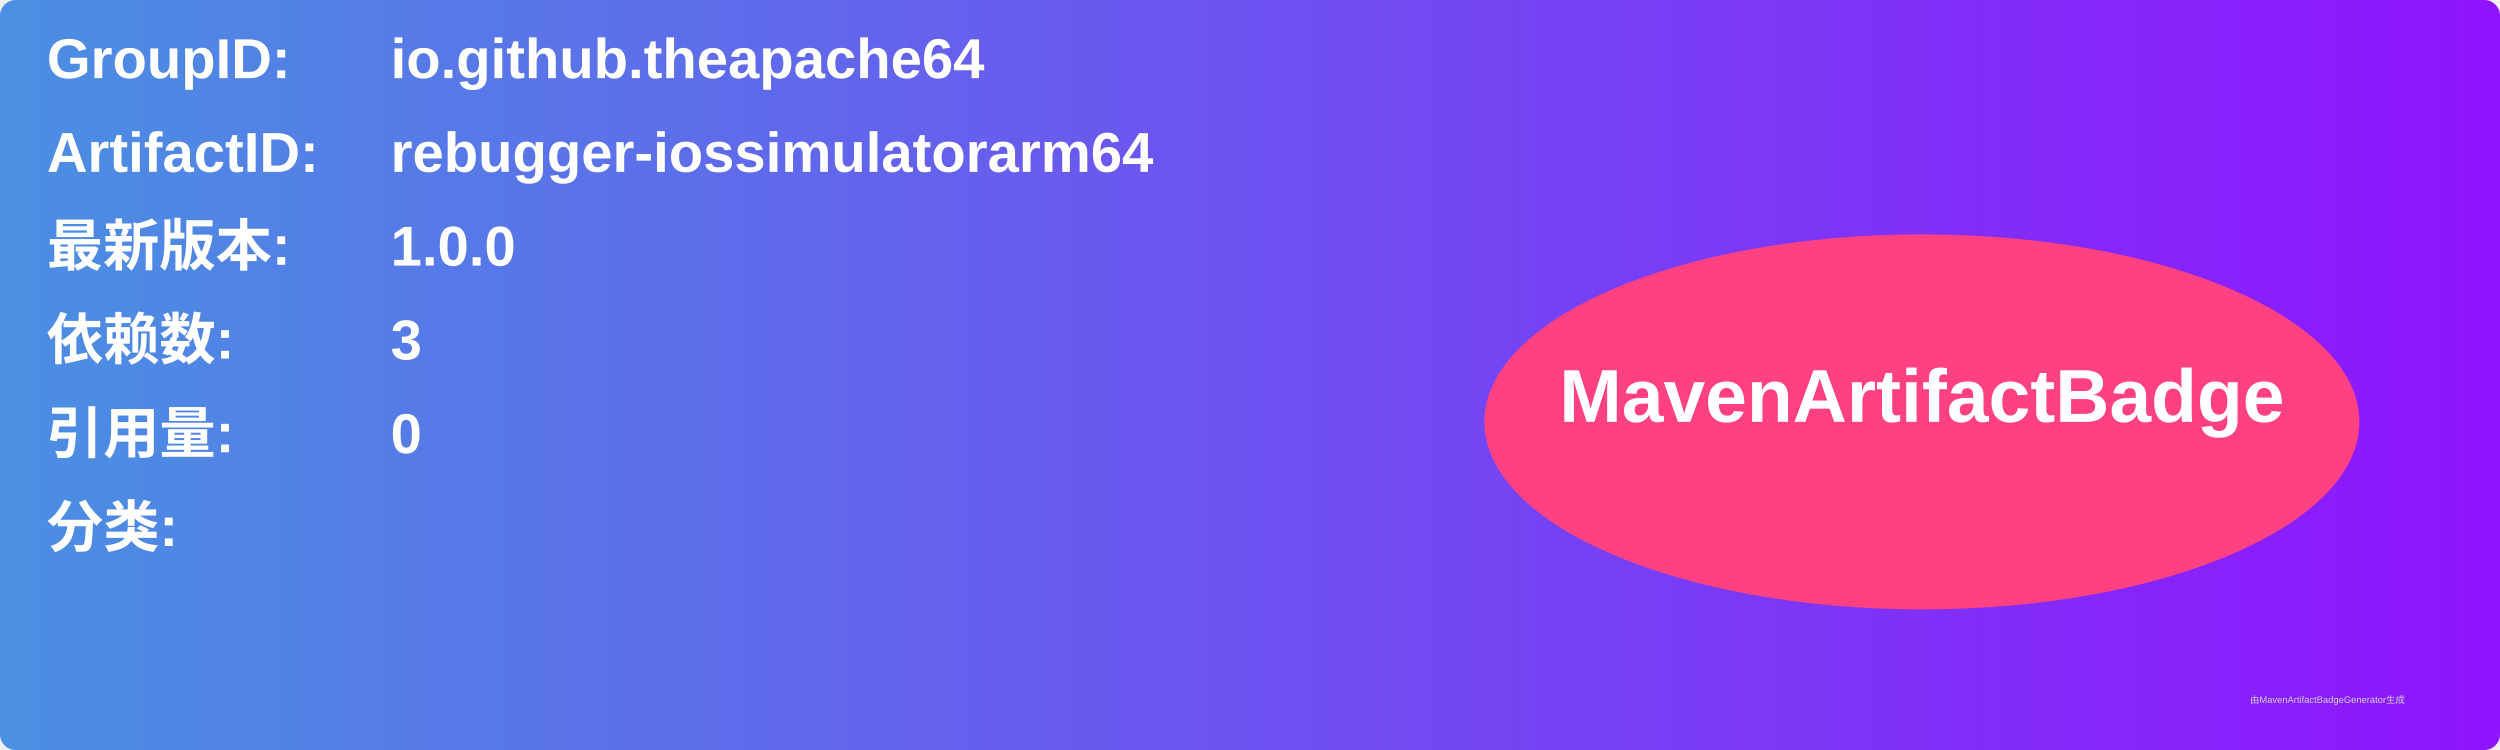
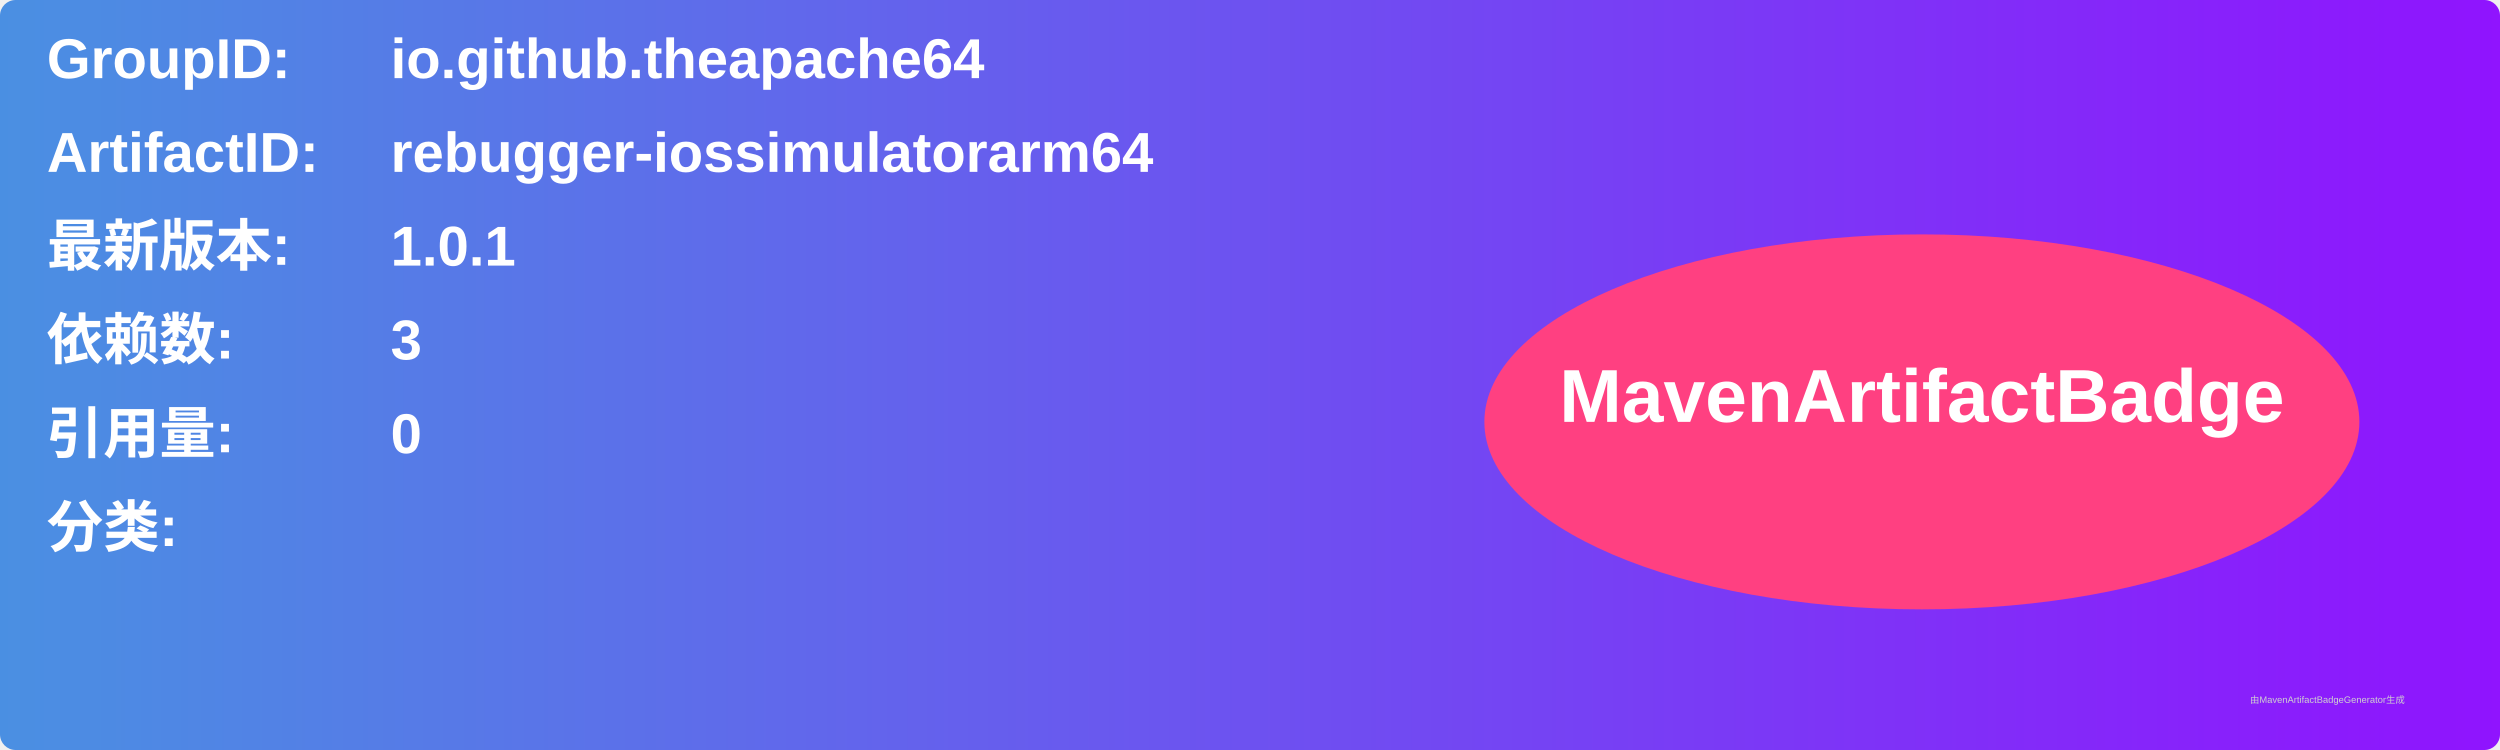
<svg xmlns="http://www.w3.org/2000/svg" width="800" height="240" viewBox="0 0 800 240">
  <linearGradient id="grad" x1="0%" y1="0%" x2="100%" y2="0%">
    <stop offset="0%" stop-color="#4a90e2" />
    <stop offset="100%" stop-color="#9013fe" />
  </linearGradient>
  <rect width="100%" height="100%" rx="5" ry="5" fill="url(#grad)" />
  <g transform="translate(15, 15)">
    <text x="0" y="10" font-family="Arial" font-size="18" fill="white" font-weight="bold" width="260">GroupID:</text>
    <text x="110" y="10" font-family="Arial" font-size="18" fill="white" font-weight="bold" width="460">io.github.theapache64</text>
    <text x="0" y="40" font-family="Arial" font-size="18" fill="white" font-weight="bold" width="260">ArtifactID:</text>
    <text x="110" y="40" font-family="Arial" font-size="18" fill="white" font-weight="bold" width="460">rebugger-iossimulatorarm64</text>
    <text x="0" y="70" font-family="Arial" font-size="18" fill="white" font-weight="bold">最新版本:</text>
    <text x="110" y="70" font-family="Arial" font-size="18" fill="white" font-weight="bold">
-       <tspan font-weight="bold">1.0.0</tspan>
+       <tspan font-weight="bold">1.0.1</tspan>
    </text>
    <text x="0" y="100" font-family="Arial" font-size="18" fill="white" font-weight="bold">依赖数: </text>
    <text x="110" y="100" font-family="Arial" font-size="18" fill="white">
      <tspan font-weight="bold">3</tspan>
    </text>
    <text x="0" y="130" font-family="Arial" font-size="18" fill="white" font-weight="bold">引用量: </text>
    <text x="110" y="130" font-family="Arial" font-size="18" fill="white">
      <tspan font-weight="bold">0</tspan>
    </text>
    <text x="0" y="160" font-family="Arial" font-size="18" fill="white" font-weight="bold">分类:</text>
    <text x="10" y="190" font-family="Arial" font-size="10" fill="white">
      <tspan font-weight="bold" />
    </text>
    <ellipse cx="600" cy="120" rx="140" ry="60" fill="#ff4081" />
    <text x="600" y="120" text-anchor="middle" font-family="Arial" font-size="24" fill="white" font-weight="bold">MavenArtifactBadge</text>
  </g>
  <text x="720" y="225" font-family="Arial" font-size="3" fill="#d0d0d0">由MavenArtifactBadgeGenerator生成</text>
</svg>
